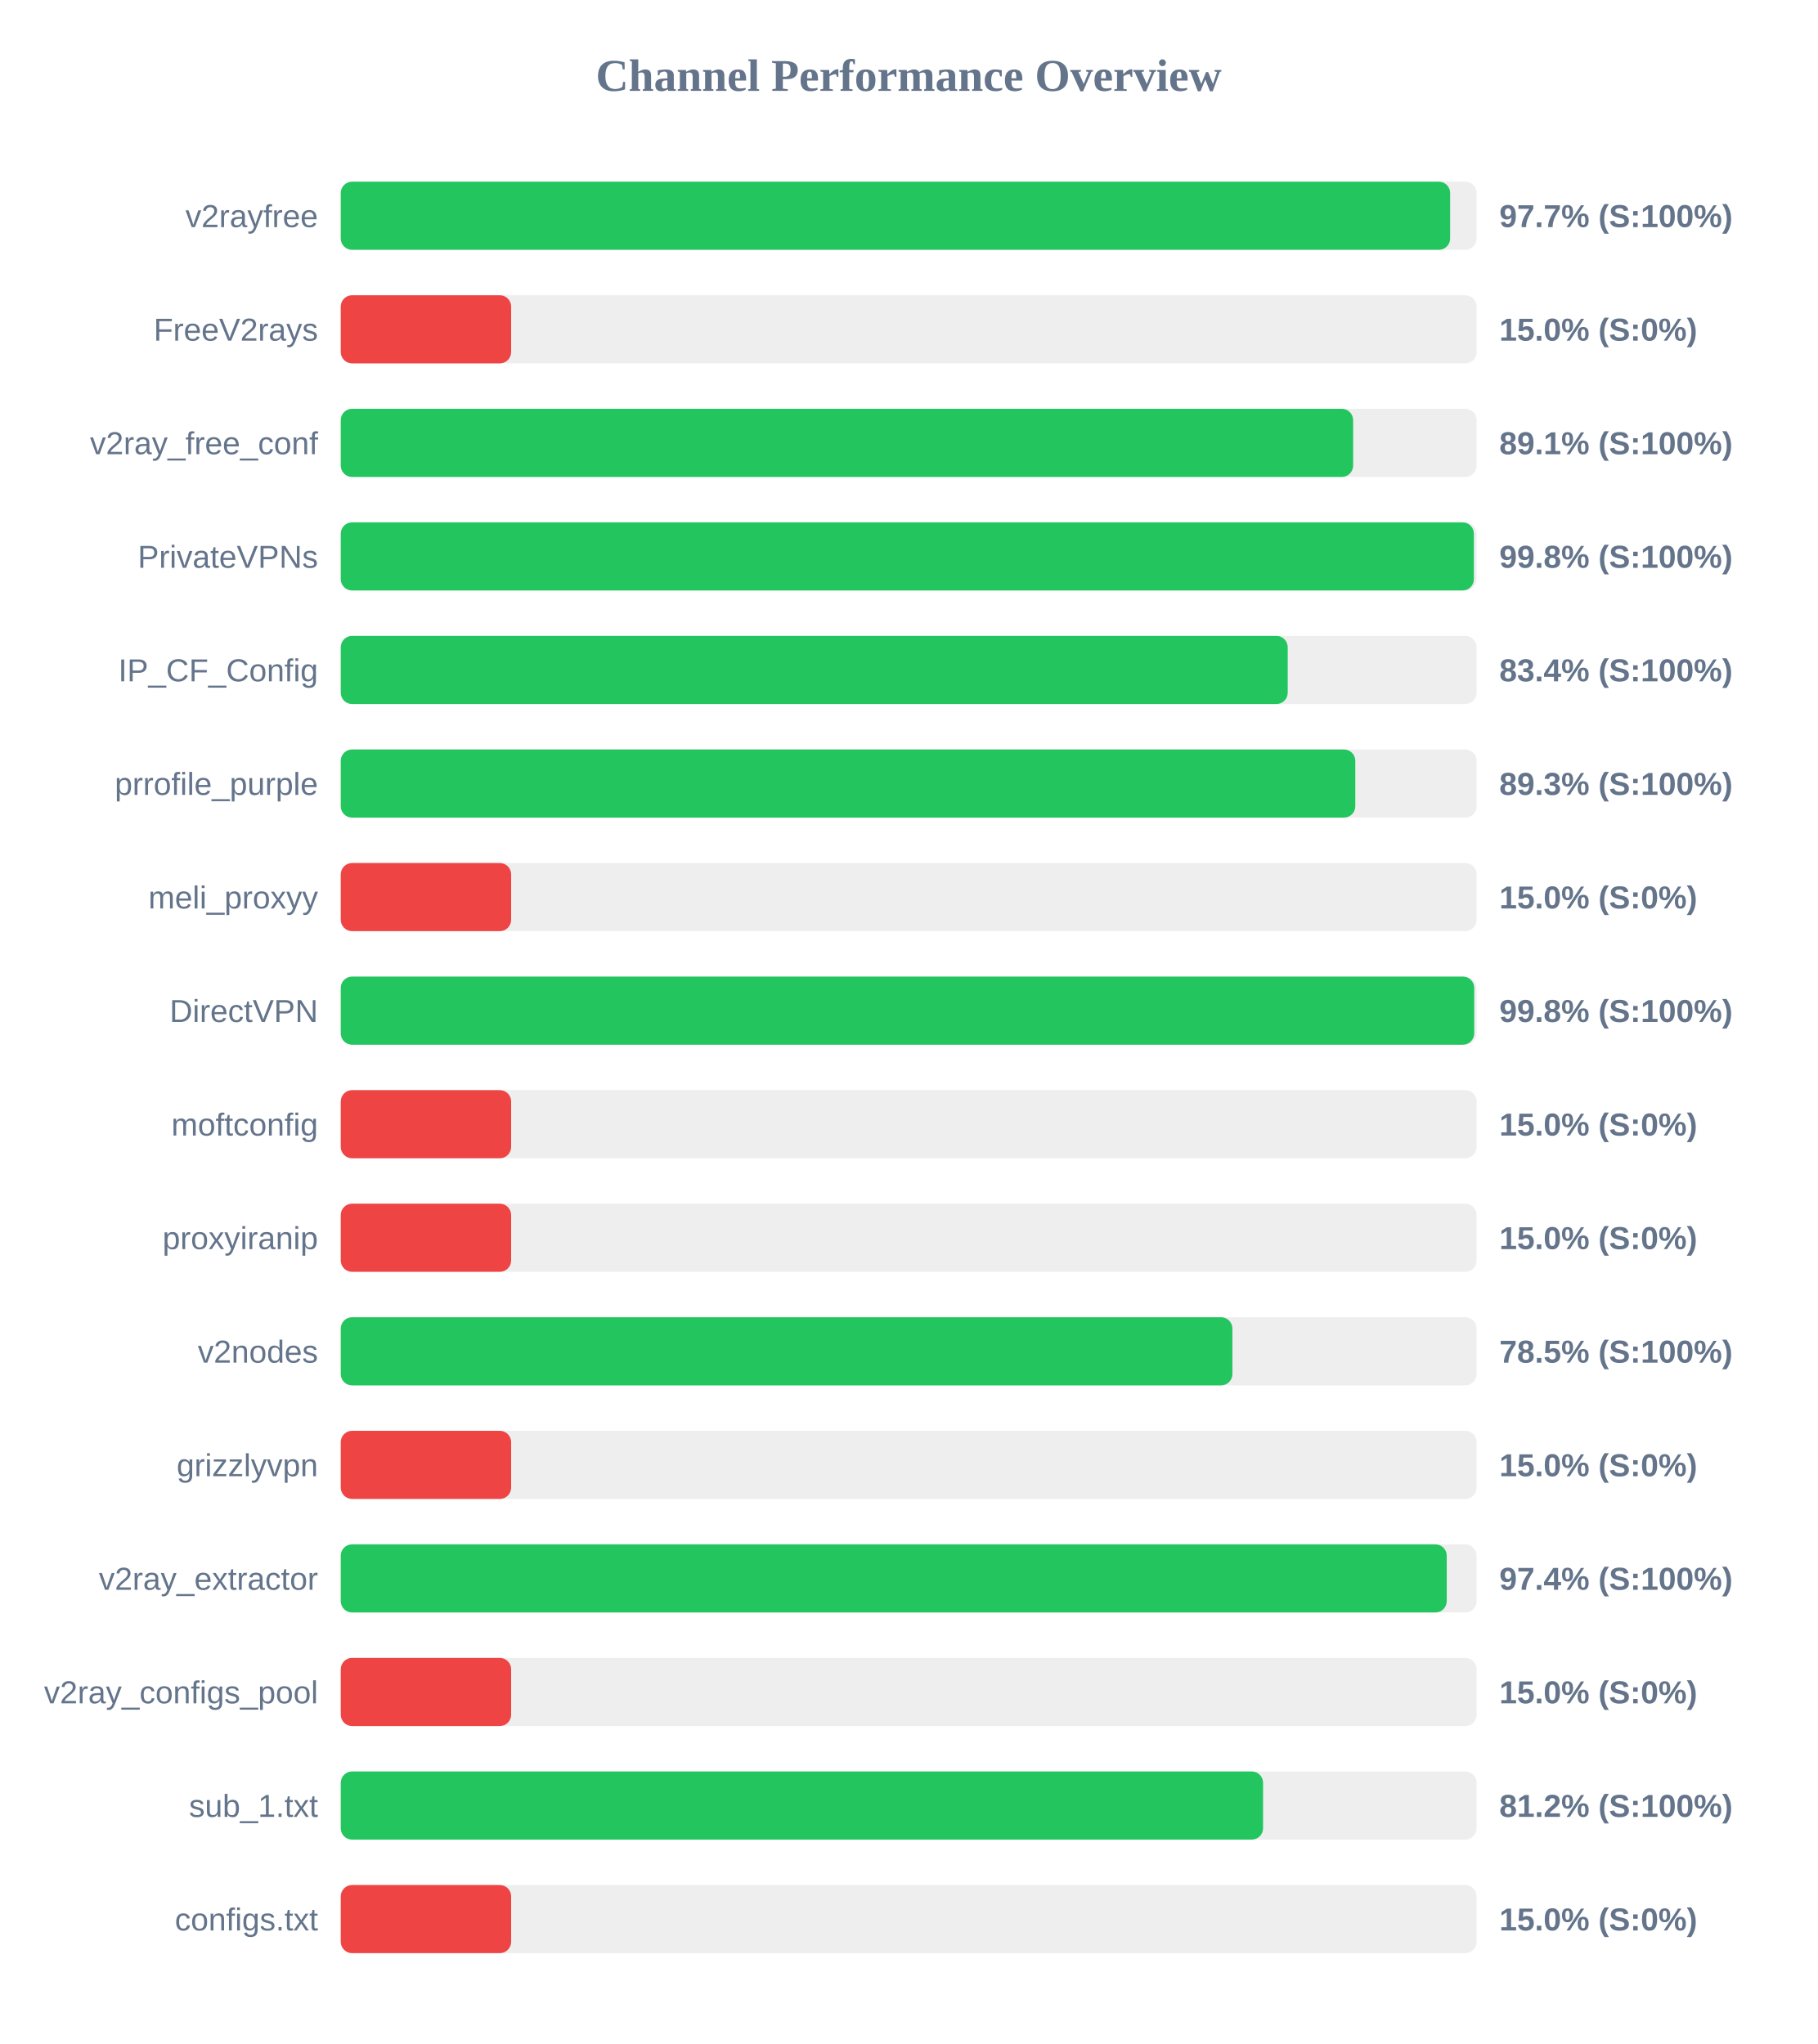
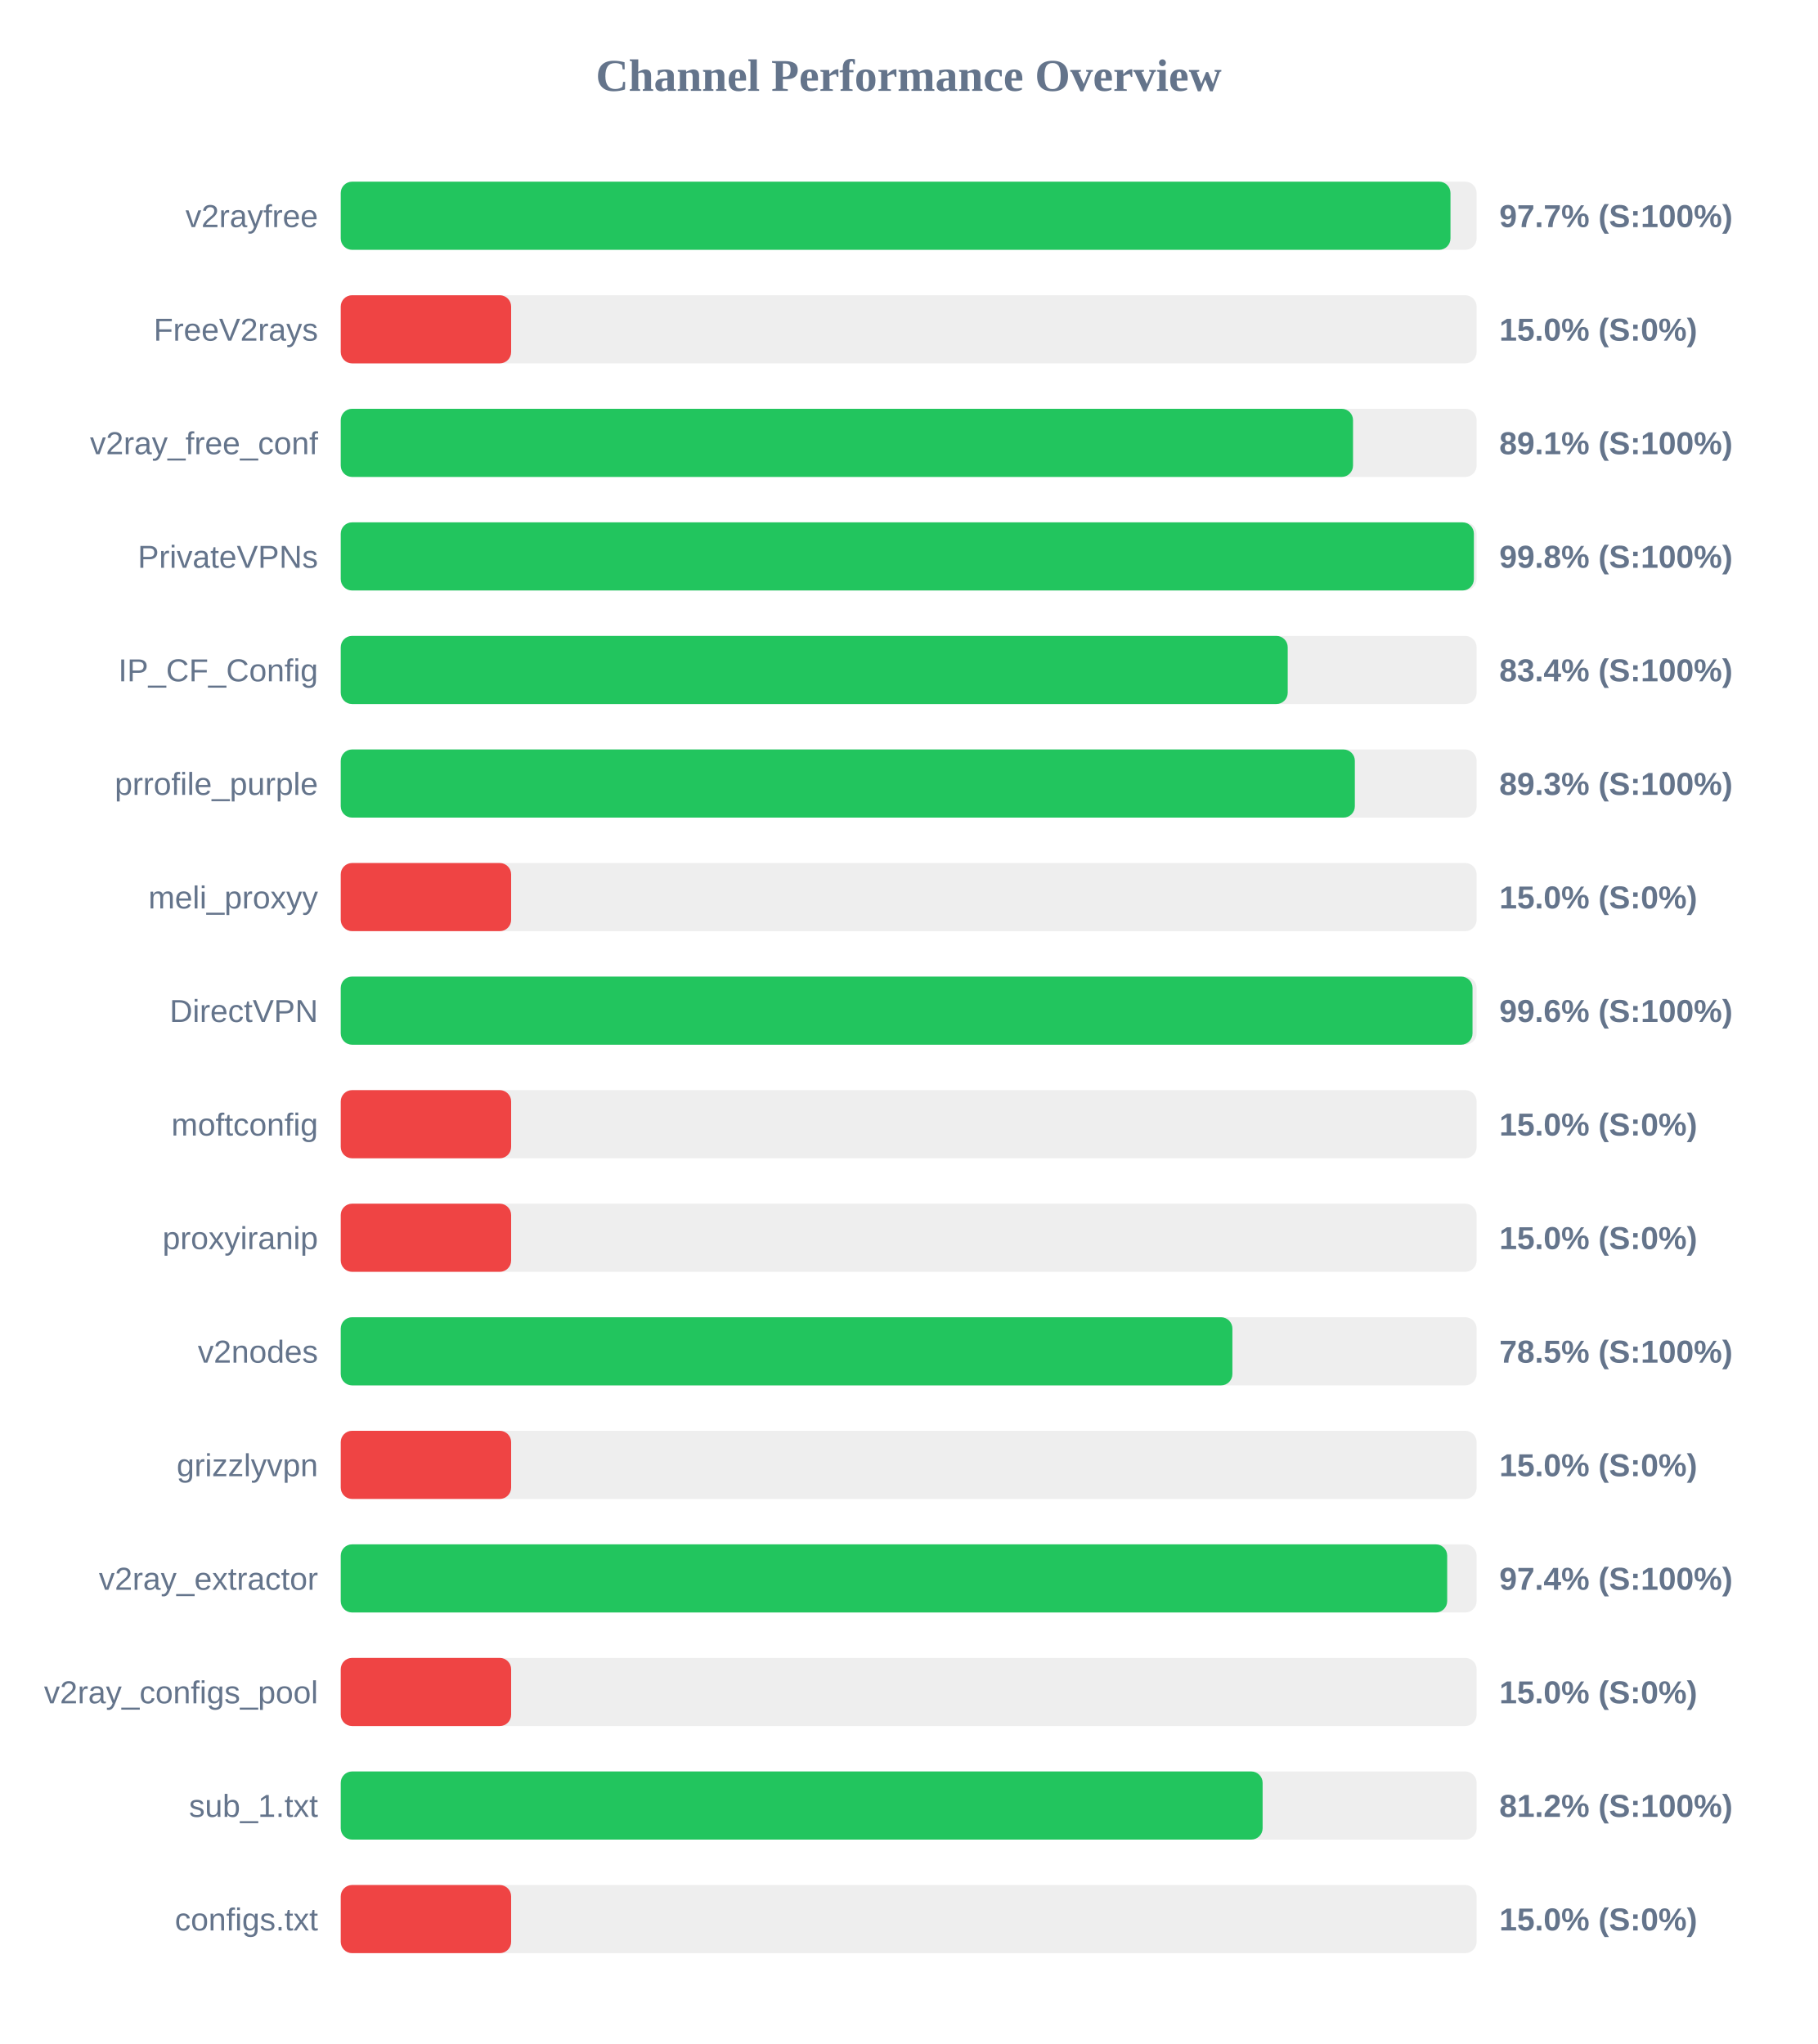
<svg xmlns="http://www.w3.org/2000/svg" width="800" height="900" version="1.1">
  <style>
        .row { font: 14px Arial; fill: #64748b; }
        .score { font: bold 14px Arial; fill: #64748b; }
    </style>
  <text x="400" y="40" text-anchor="middle" font-size="20px" font-weight="bold" fill="#64748b">Channel Performance Overview</text>
  <rect x="150" y="80" width="500" height="30" fill="#eee" rx="5" />
-   <rect x="150" y="80" width="488.35" height="30" fill="#22c55e" rx="5" />
+   <rect x="150" y="80" width="488.5" height="30" fill="#22c55e" rx="5" />
  <text x="140" y="100" text-anchor="end" class="row">v2rayfree</text>
  <text x="660" y="100" text-anchor="start" class="score">97.7% (S:100%)</text>
  <rect x="150" y="130" width="500" height="30" fill="#eee" rx="5" />
  <rect x="150" y="130" width="75.0" height="30" fill="#ef4444" rx="5" />
  <text x="140" y="150" text-anchor="end" class="row">FreeV2rays</text>
  <text x="660" y="150" text-anchor="start" class="score">15.0% (S:0%)</text>
  <rect x="150" y="180" width="500" height="30" fill="#eee" rx="5" />
-   <rect x="150" y="180" width="445.65" height="30" fill="#22c55e" rx="5" />
+   <rect x="150" y="180" width="445.6" height="30" fill="#22c55e" rx="5" />
  <text x="140" y="200" text-anchor="end" class="row">v2ray_free_conf</text>
  <text x="660" y="200" text-anchor="start" class="score">89.1% (S:100%)</text>
  <rect x="150" y="230" width="500" height="30" fill="#eee" rx="5" />
  <rect x="150" y="230" width="498.8" height="30" fill="#22c55e" rx="5" />
  <text x="140" y="250" text-anchor="end" class="row">PrivateVPNs</text>
  <text x="660" y="250" text-anchor="start" class="score">99.8% (S:100%)</text>
  <rect x="150" y="280" width="500" height="30" fill="#eee" rx="5" />
  <rect x="150" y="280" width="416.85" height="30" fill="#22c55e" rx="5" />
  <text x="140" y="300" text-anchor="end" class="row">IP_CF_Config</text>
  <text x="660" y="300" text-anchor="start" class="score">83.4% (S:100%)</text>
  <rect x="150" y="330" width="500" height="30" fill="#eee" rx="5" />
-   <rect x="150" y="330" width="446.6" height="30" fill="#22c55e" rx="5" />
+   <rect x="150" y="330" width="446.4" height="30" fill="#22c55e" rx="5" />
  <text x="140" y="350" text-anchor="end" class="row">prrofile_purple</text>
  <text x="660" y="350" text-anchor="start" class="score">89.3% (S:100%)</text>
  <rect x="150" y="380" width="500" height="30" fill="#eee" rx="5" />
  <rect x="150" y="380" width="75.0" height="30" fill="#ef4444" rx="5" />
  <text x="140" y="400" text-anchor="end" class="row">meli_proxyy</text>
  <text x="660" y="400" text-anchor="start" class="score">15.0% (S:0%)</text>
  <rect x="150" y="430" width="500" height="30" fill="#eee" rx="5" />
-   <rect x="150" y="430" width="498.95" height="30" fill="#22c55e" rx="5" />
+   <rect x="150" y="430" width="498.2" height="30" fill="#22c55e" rx="5" />
  <text x="140" y="450" text-anchor="end" class="row">DirectVPN</text>
-   <text x="660" y="450" text-anchor="start" class="score">99.8% (S:100%)</text>
+   <text x="660" y="450" text-anchor="start" class="score">99.6% (S:100%)</text>
  <rect x="150" y="480" width="500" height="30" fill="#eee" rx="5" />
  <rect x="150" y="480" width="75.0" height="30" fill="#ef4444" rx="5" />
  <text x="140" y="500" text-anchor="end" class="row">moftconfig</text>
  <text x="660" y="500" text-anchor="start" class="score">15.0% (S:0%)</text>
  <rect x="150" y="530" width="500" height="30" fill="#eee" rx="5" />
  <rect x="150" y="530" width="75.0" height="30" fill="#ef4444" rx="5" />
  <text x="140" y="550" text-anchor="end" class="row">proxyiranip</text>
  <text x="660" y="550" text-anchor="start" class="score">15.0% (S:0%)</text>
  <rect x="150" y="580" width="500" height="30" fill="#eee" rx="5" />
  <rect x="150" y="580" width="392.5" height="30" fill="#22c55e" rx="5" />
  <text x="140" y="600" text-anchor="end" class="row">v2nodes</text>
  <text x="660" y="600" text-anchor="start" class="score">78.5% (S:100%)</text>
  <rect x="150" y="630" width="500" height="30" fill="#eee" rx="5" />
  <rect x="150" y="630" width="75.0" height="30" fill="#ef4444" rx="5" />
  <text x="140" y="650" text-anchor="end" class="row">grizzlyvpn</text>
  <text x="660" y="650" text-anchor="start" class="score">15.0% (S:0%)</text>
  <rect x="150" y="680" width="500" height="30" fill="#eee" rx="5" />
-   <rect x="150" y="680" width="486.85" height="30" fill="#22c55e" rx="5" />
+   <rect x="150" y="680" width="487.05" height="30" fill="#22c55e" rx="5" />
  <text x="140" y="700" text-anchor="end" class="row">v2ray_extractor</text>
  <text x="660" y="700" text-anchor="start" class="score">97.4% (S:100%)</text>
  <rect x="150" y="730" width="500" height="30" fill="#eee" rx="5" />
  <rect x="150" y="730" width="75.0" height="30" fill="#ef4444" rx="5" />
  <text x="140" y="750" text-anchor="end" class="row">v2ray_configs_pool</text>
  <text x="660" y="750" text-anchor="start" class="score">15.0% (S:0%)</text>
  <rect x="150" y="780" width="500" height="30" fill="#eee" rx="5" />
-   <rect x="150" y="780" width="406.0" height="30" fill="#22c55e" rx="5" />
+   <rect x="150" y="780" width="405.8" height="30" fill="#22c55e" rx="5" />
  <text x="140" y="800" text-anchor="end" class="row">sub_1.txt</text>
  <text x="660" y="800" text-anchor="start" class="score">81.2% (S:100%)</text>
  <rect x="150" y="830" width="500" height="30" fill="#eee" rx="5" />
  <rect x="150" y="830" width="75.0" height="30" fill="#ef4444" rx="5" />
  <text x="140" y="850" text-anchor="end" class="row">configs.txt</text>
  <text x="660" y="850" text-anchor="start" class="score">15.0% (S:0%)</text>
</svg>
